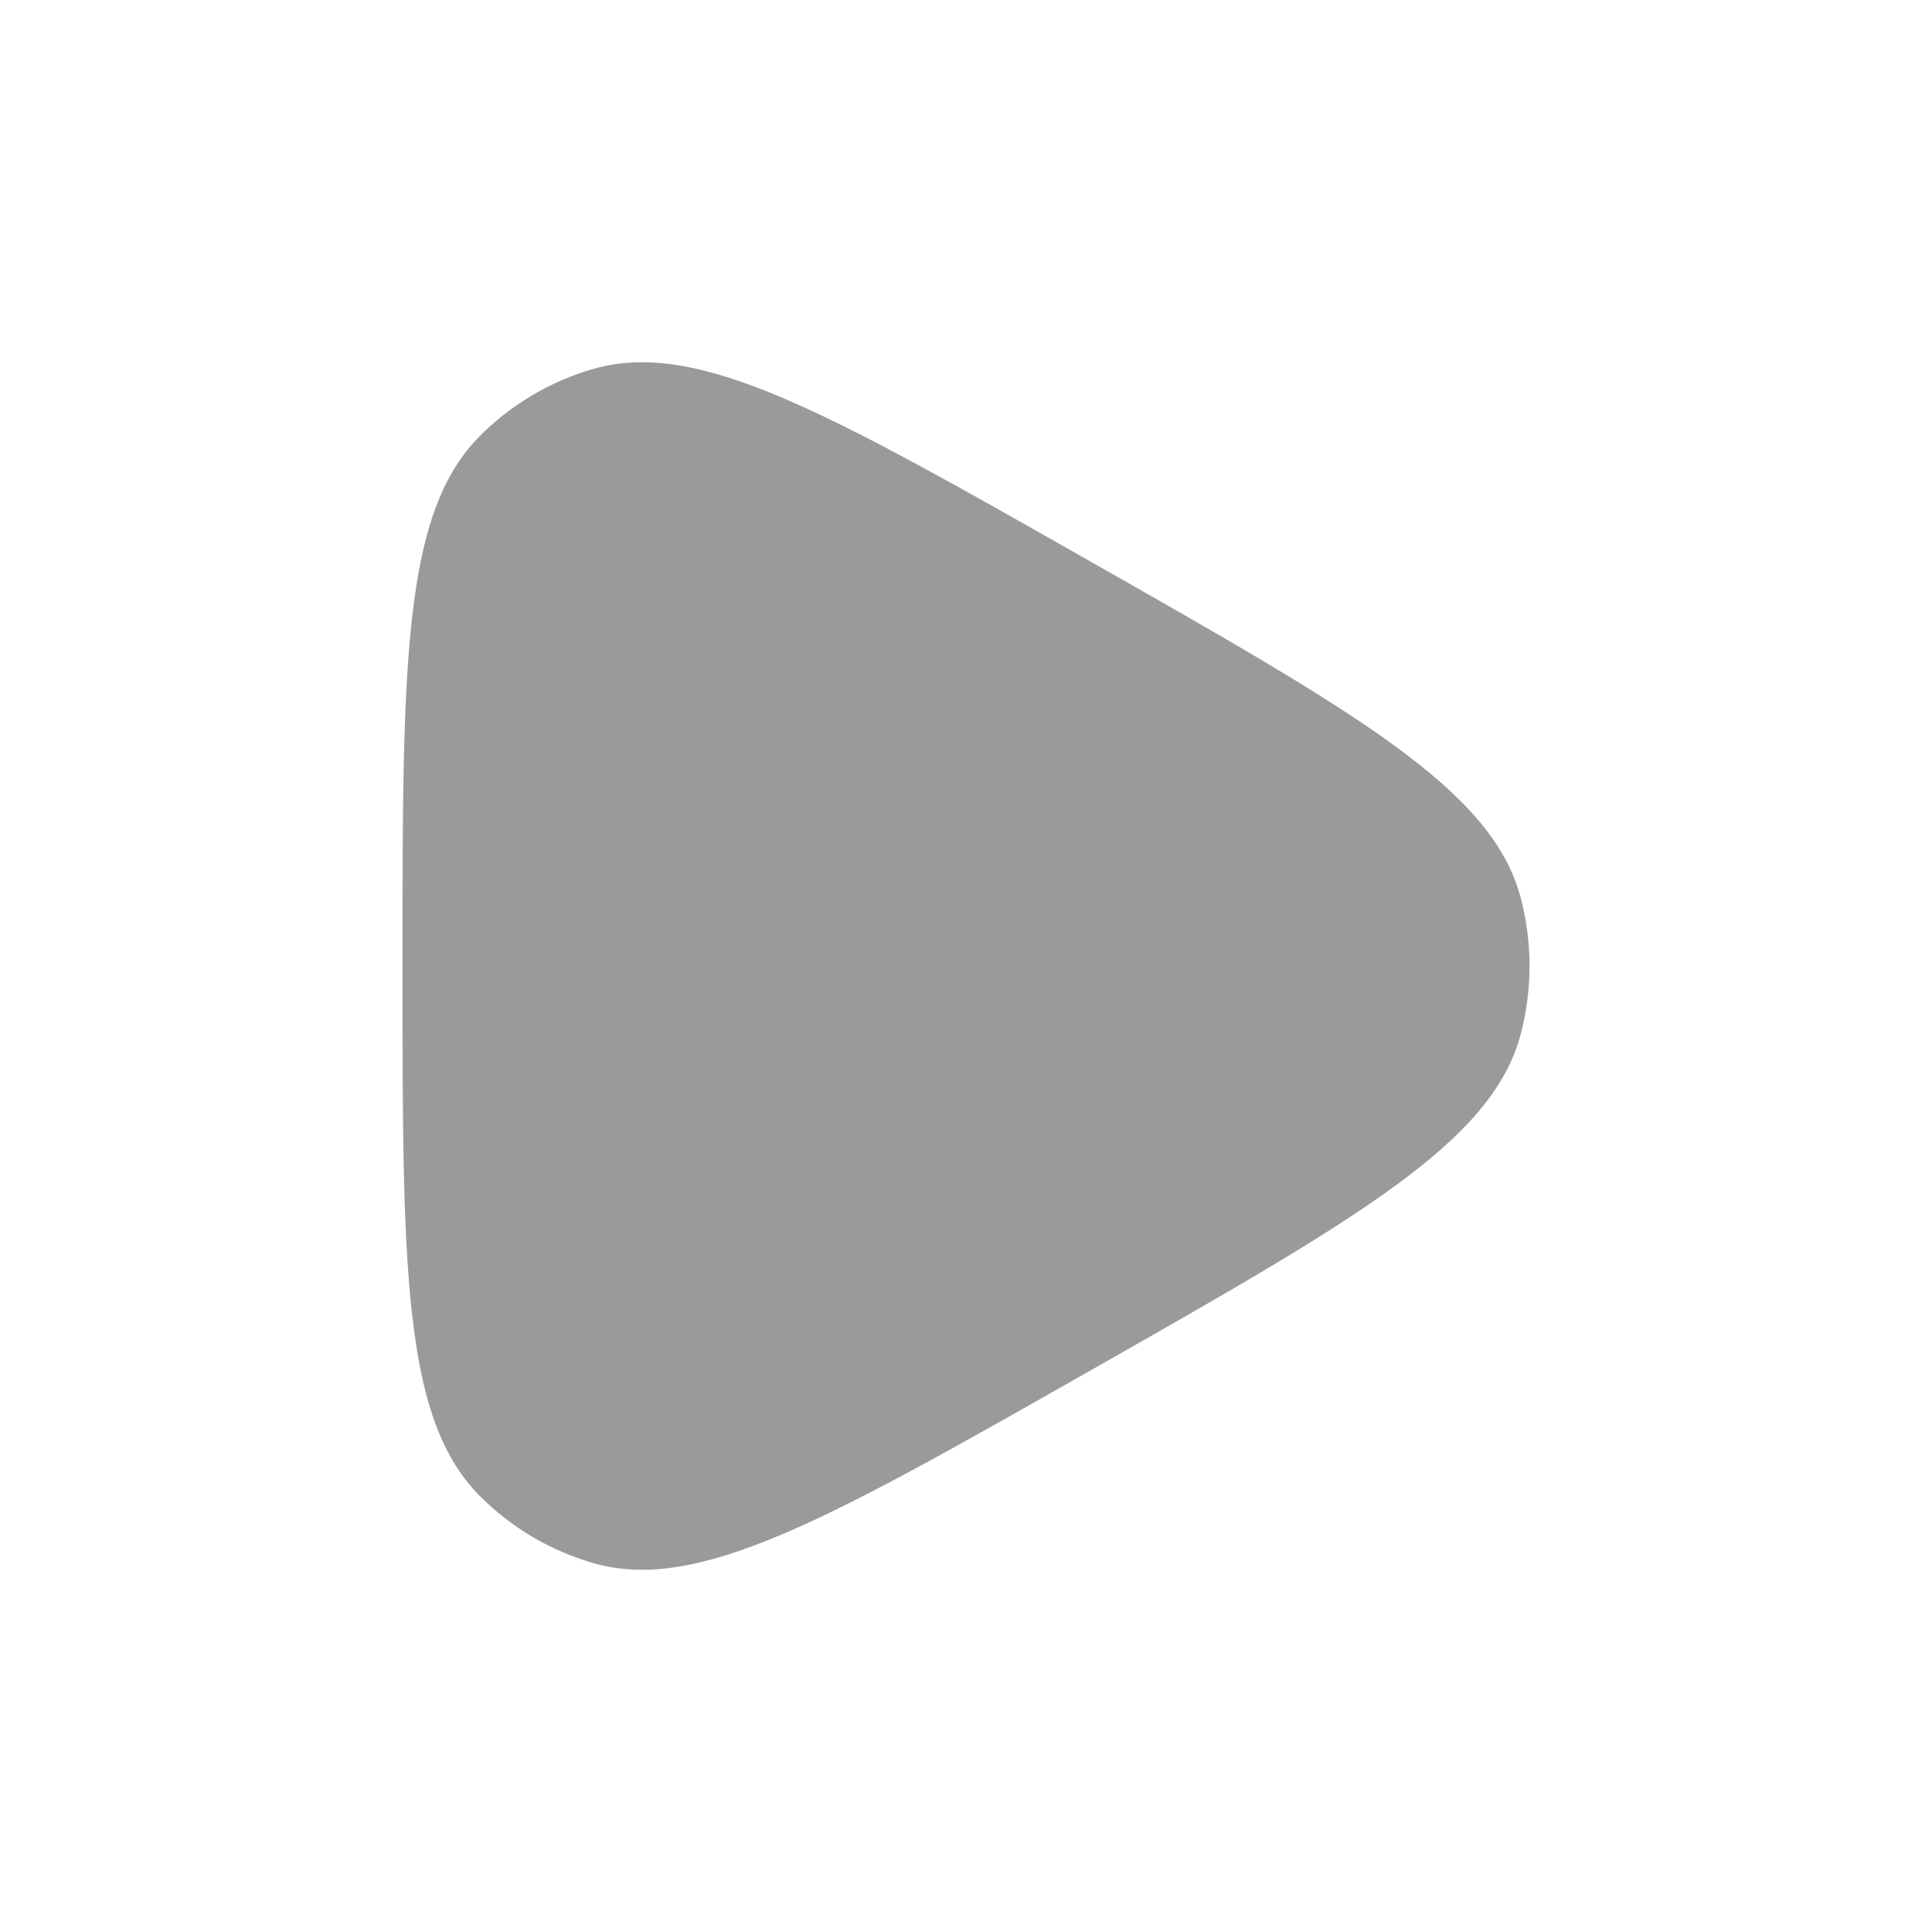
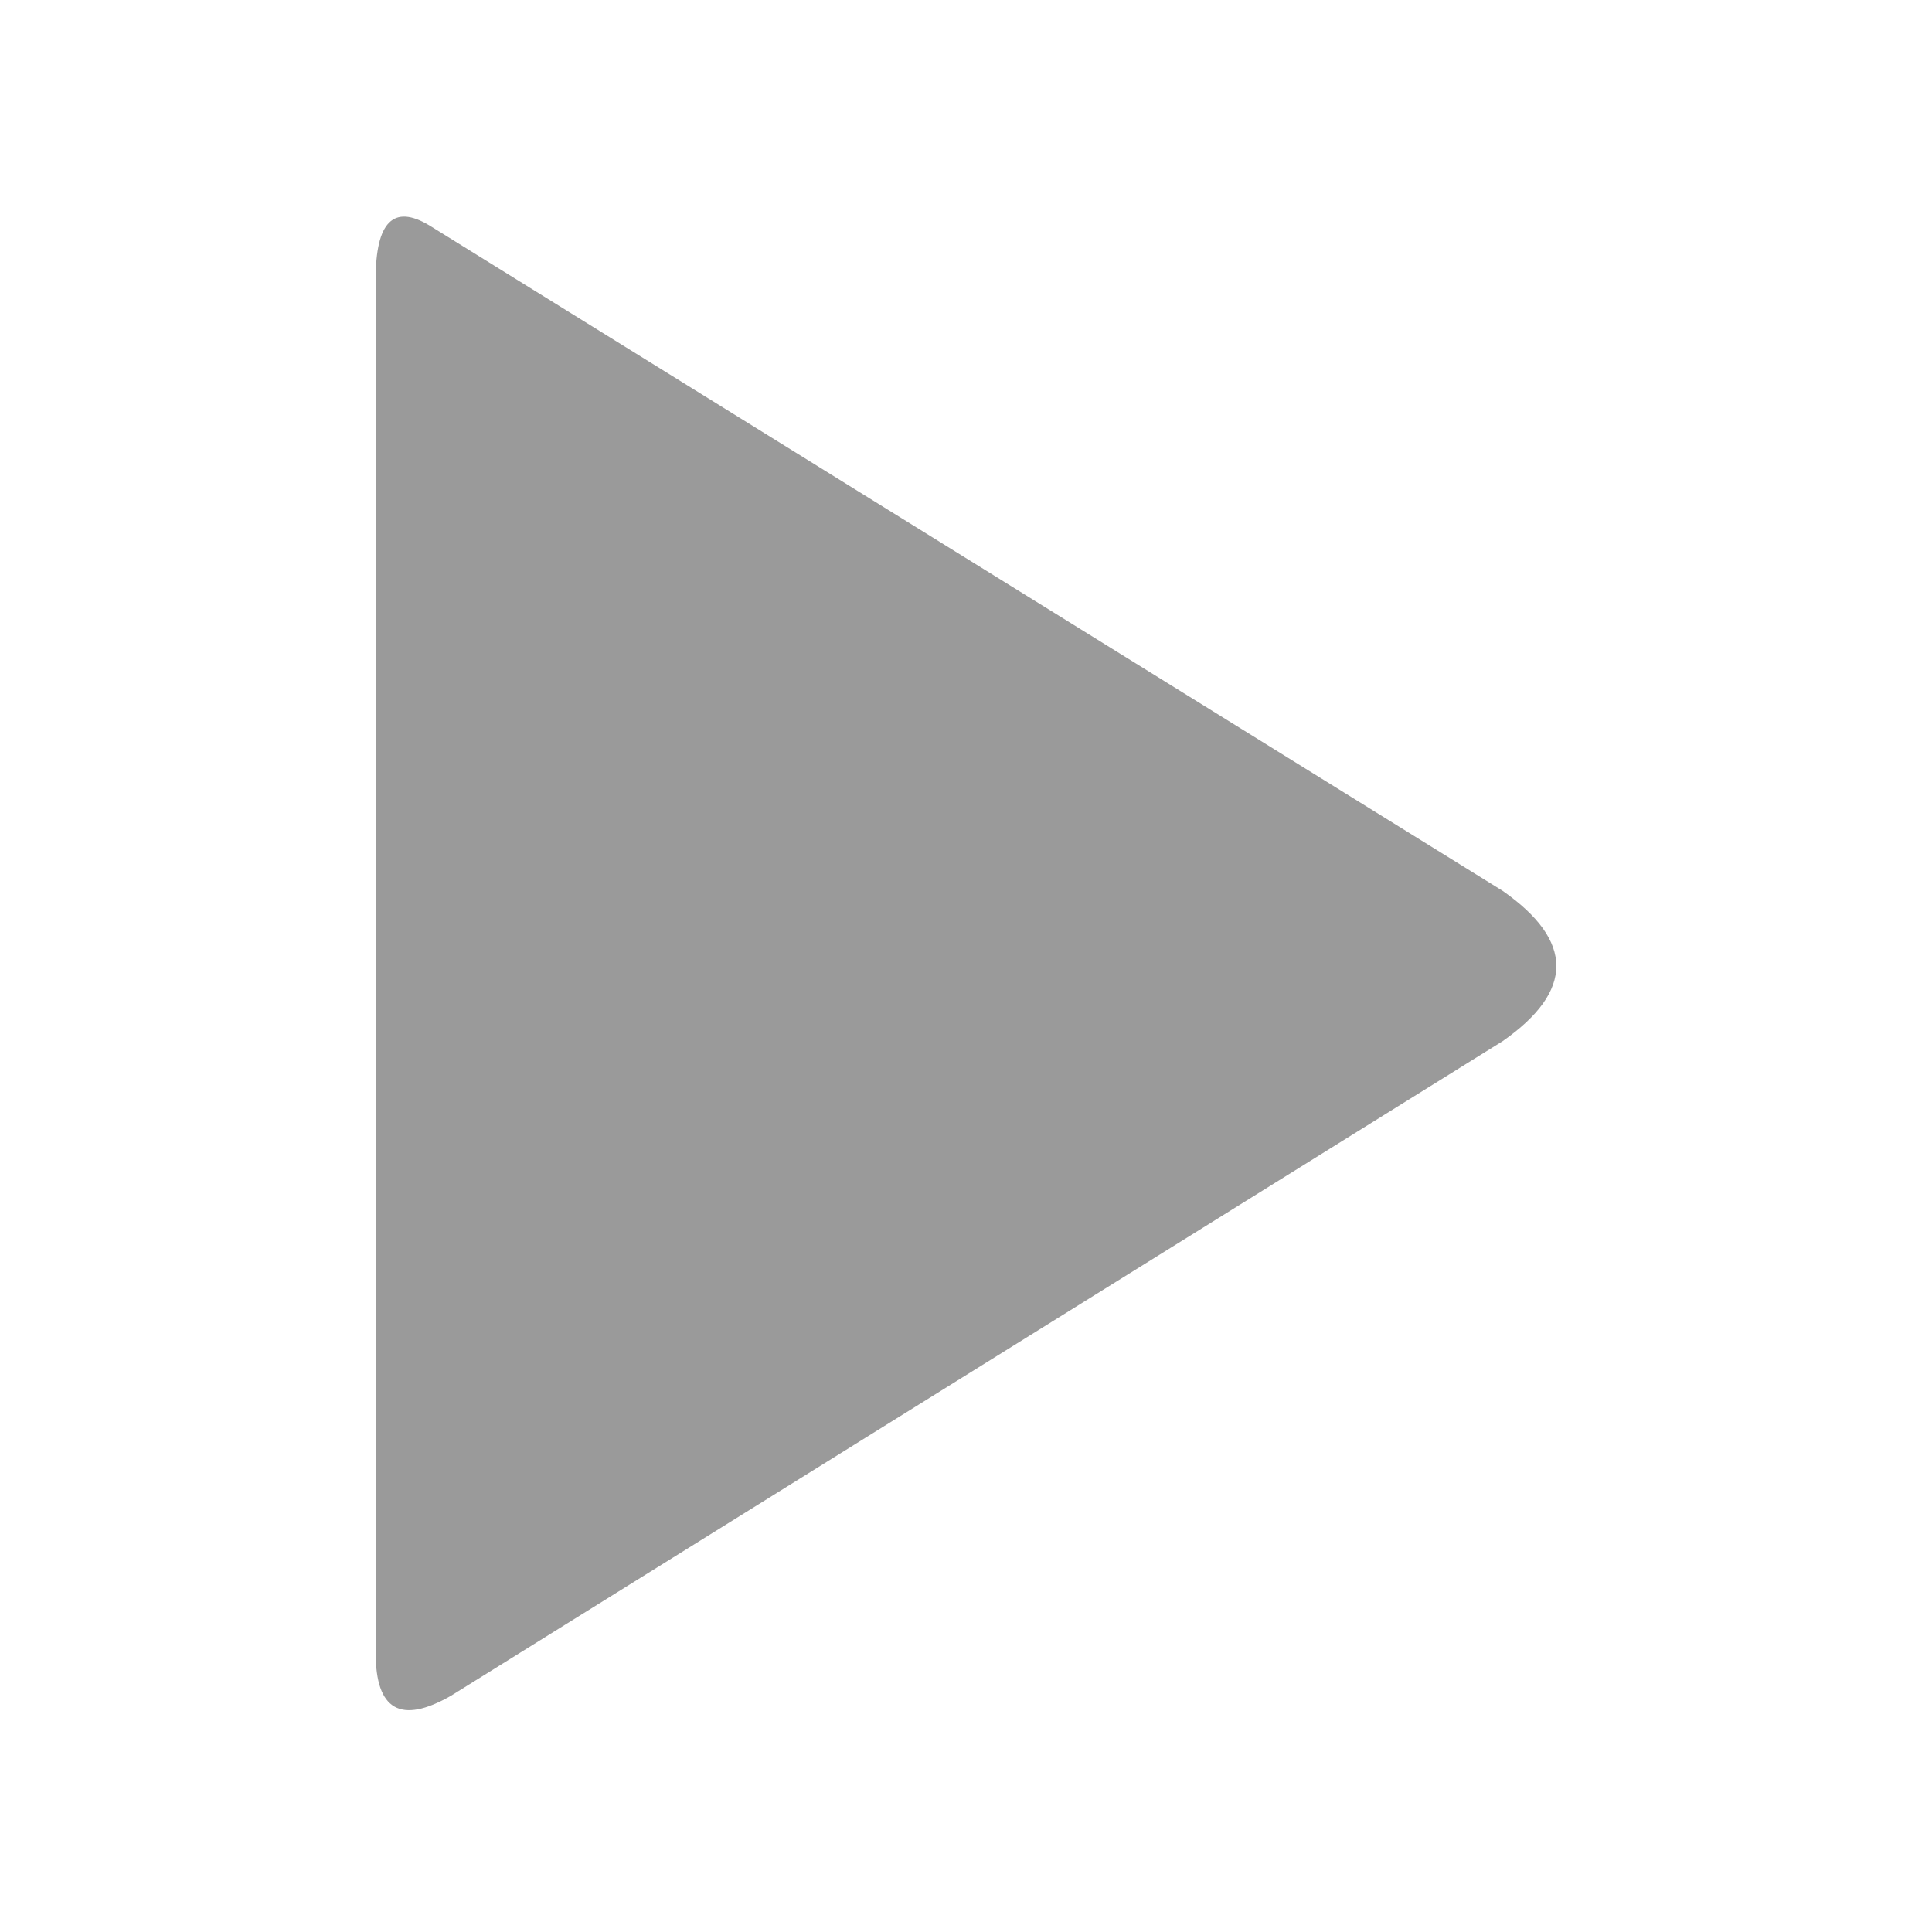
- <svg xmlns="http://www.w3.org/2000/svg" viewBox="0 0 24 24" fill="#9a9a9a">
-   <path fill="#9a9a9a" d="M18.891 12.846C18.537 14.189 16.867 15.138 13.526 17.036C10.296 18.871 8.681 19.788 7.38 19.42C6.842 19.267 6.352 18.978 5.956 18.579C5 17.614 5 15.743 5 12C5 8.257 5 6.386 5.956 5.421C6.352 5.022 6.842 4.733 7.38 4.58C8.681 4.212 10.296 5.129 13.526 6.964C16.867 8.862 18.537 9.811 18.891 11.154C19.037 11.708 19.037 12.292 18.891 12.846Z" y="0" />
+ <svg xmlns="http://www.w3.org/2000/svg" viewBox="0 0 18 18" fill="#9a9a9a">
+   <path d="M4 2.1Q3.5 1.8 3.5 2.6V15.4Q3.5 16.2 4.2 15.8L14 9.7Q15 9 14 8.3Z" />
</svg>
